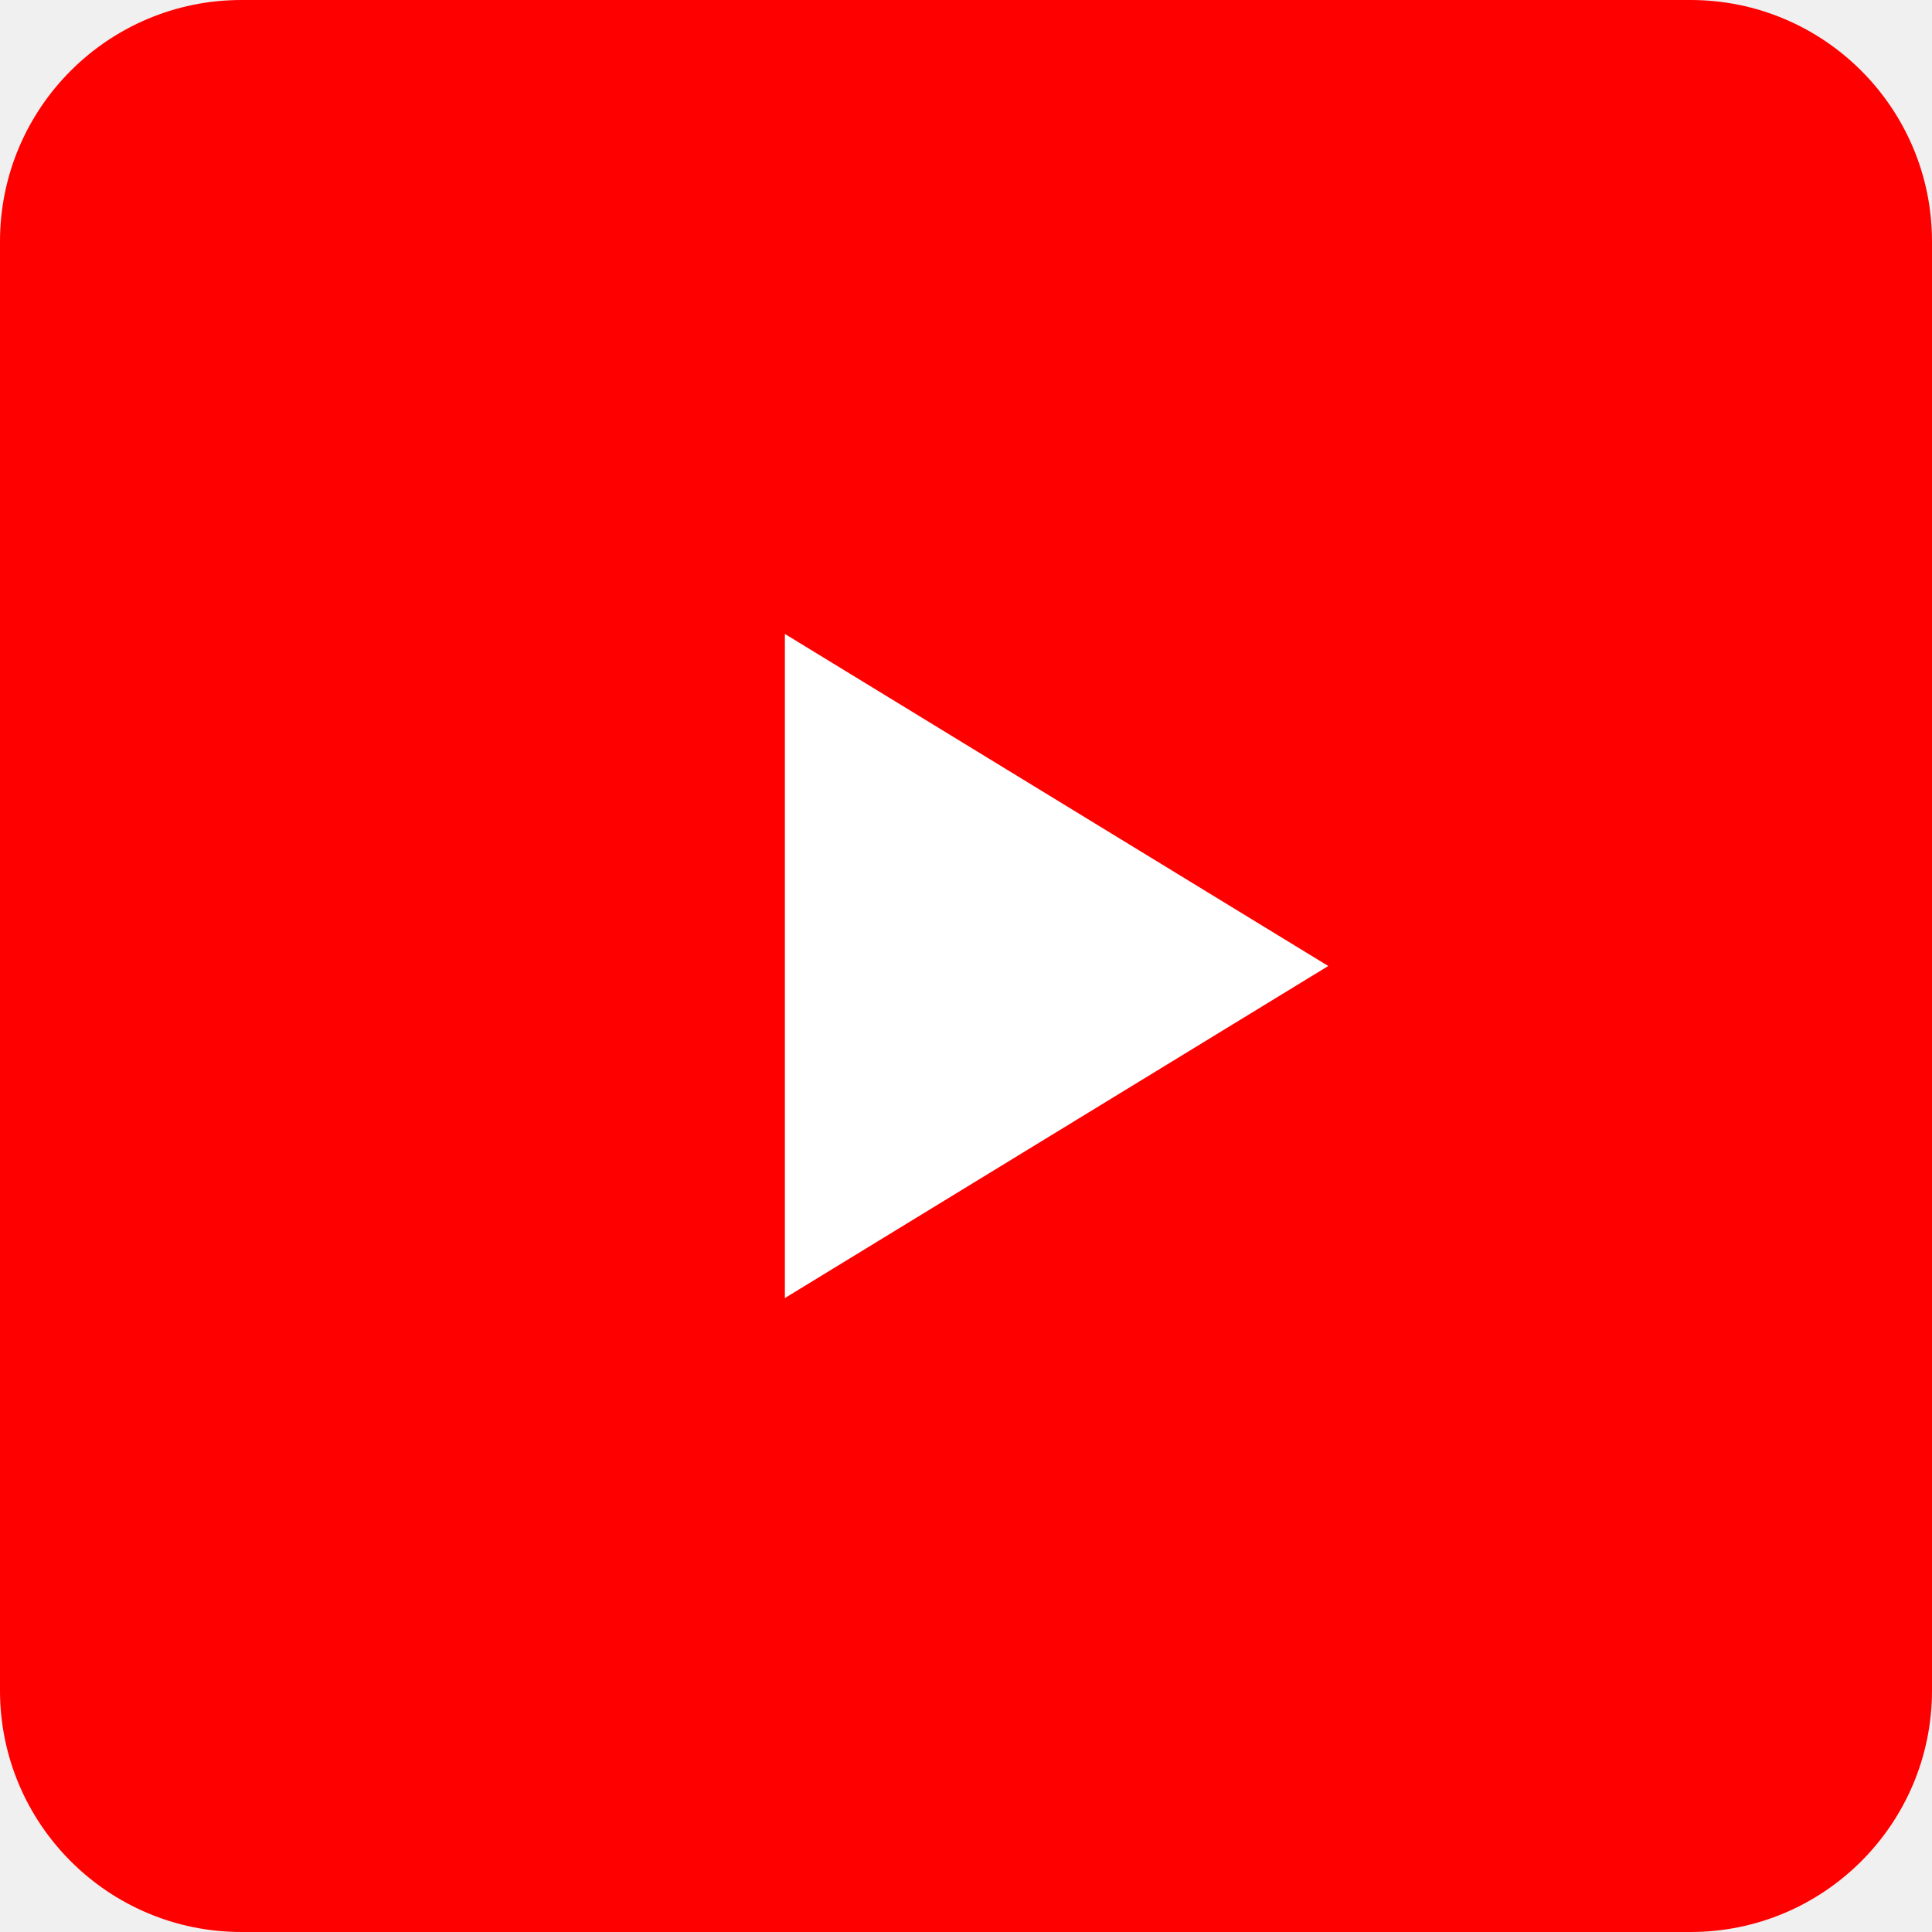
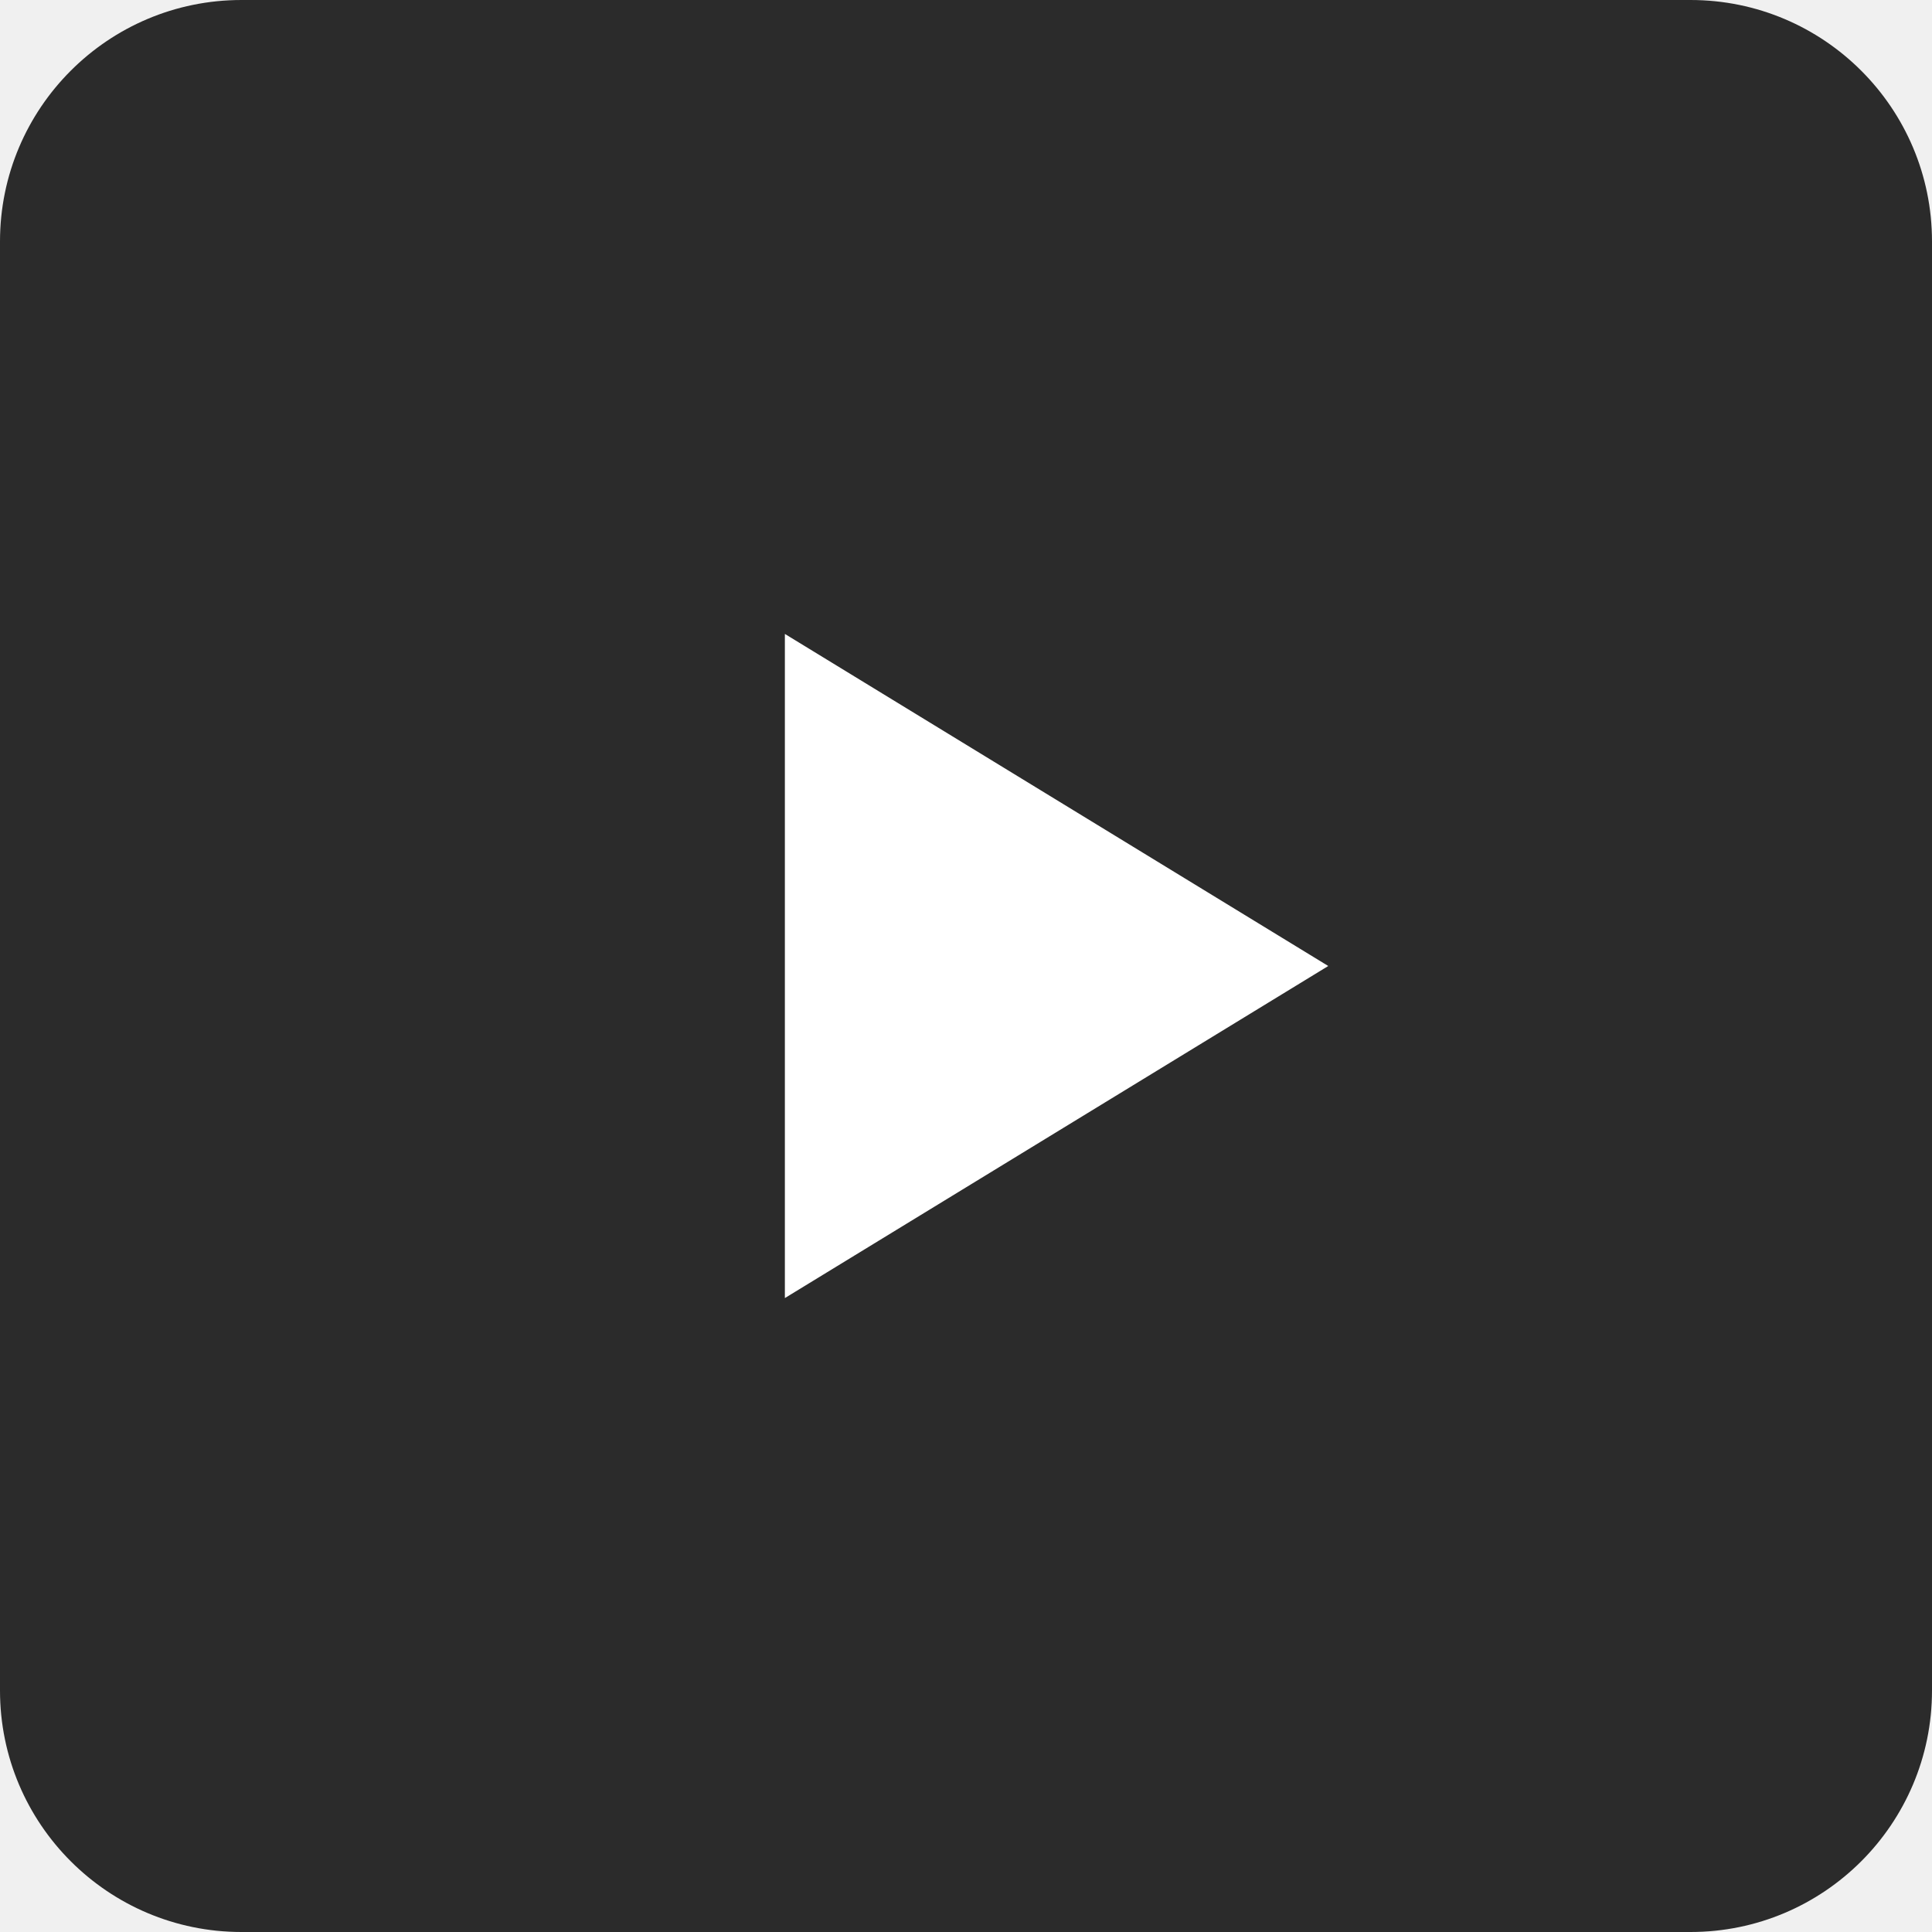
<svg xmlns="http://www.w3.org/2000/svg" viewBox="0 0 32 32">
-   <rect width="32" height="32" rx="4" fill="#FF0000" />
+   <rect width="32" height="32" rx="4" fill="#2B2B2B" />
  <path d="M13 10.5L22 16L13 21.5V10.5Z" fill="white" />
</svg>
